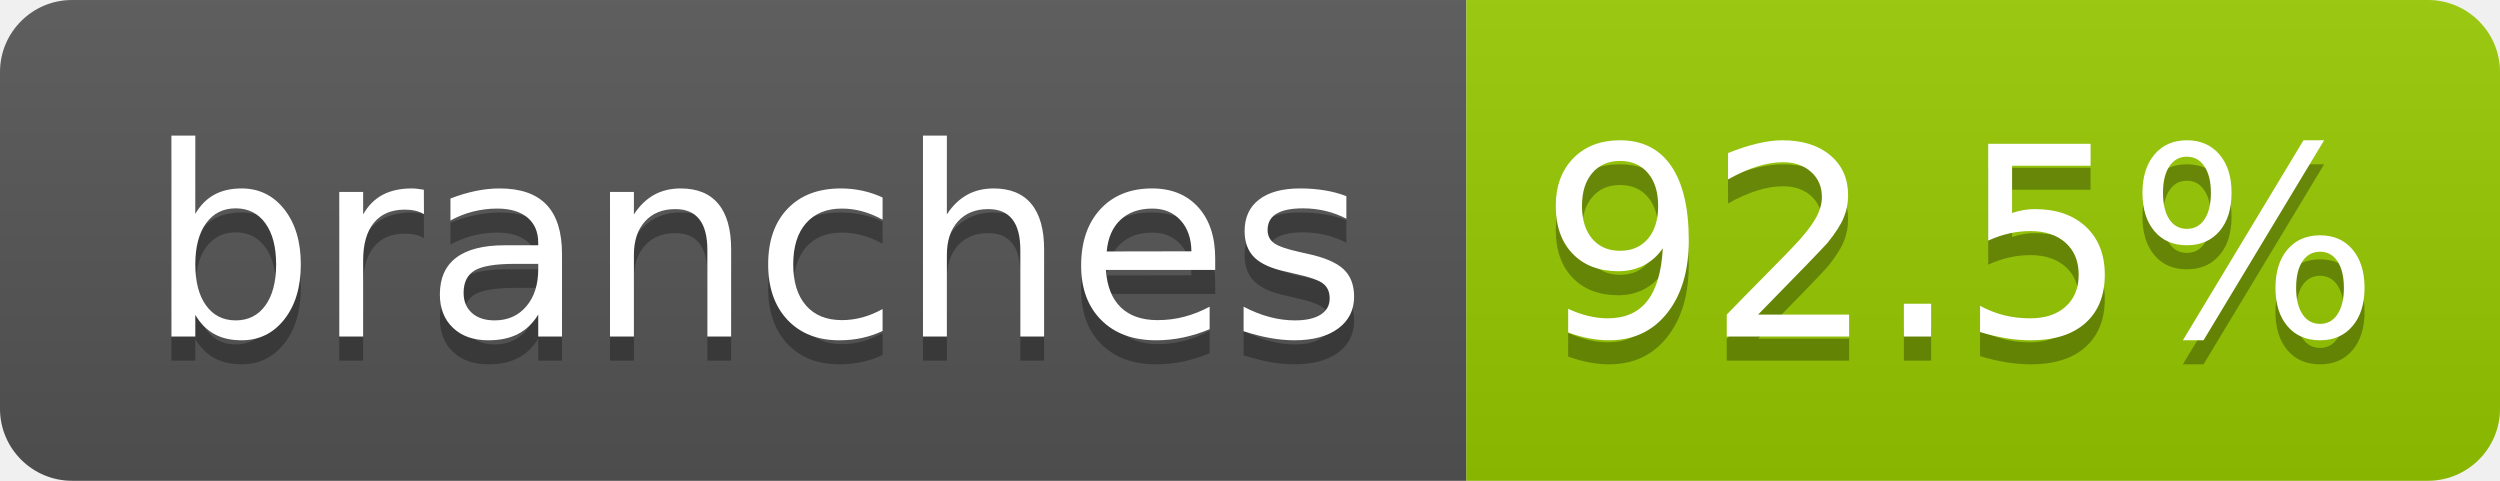
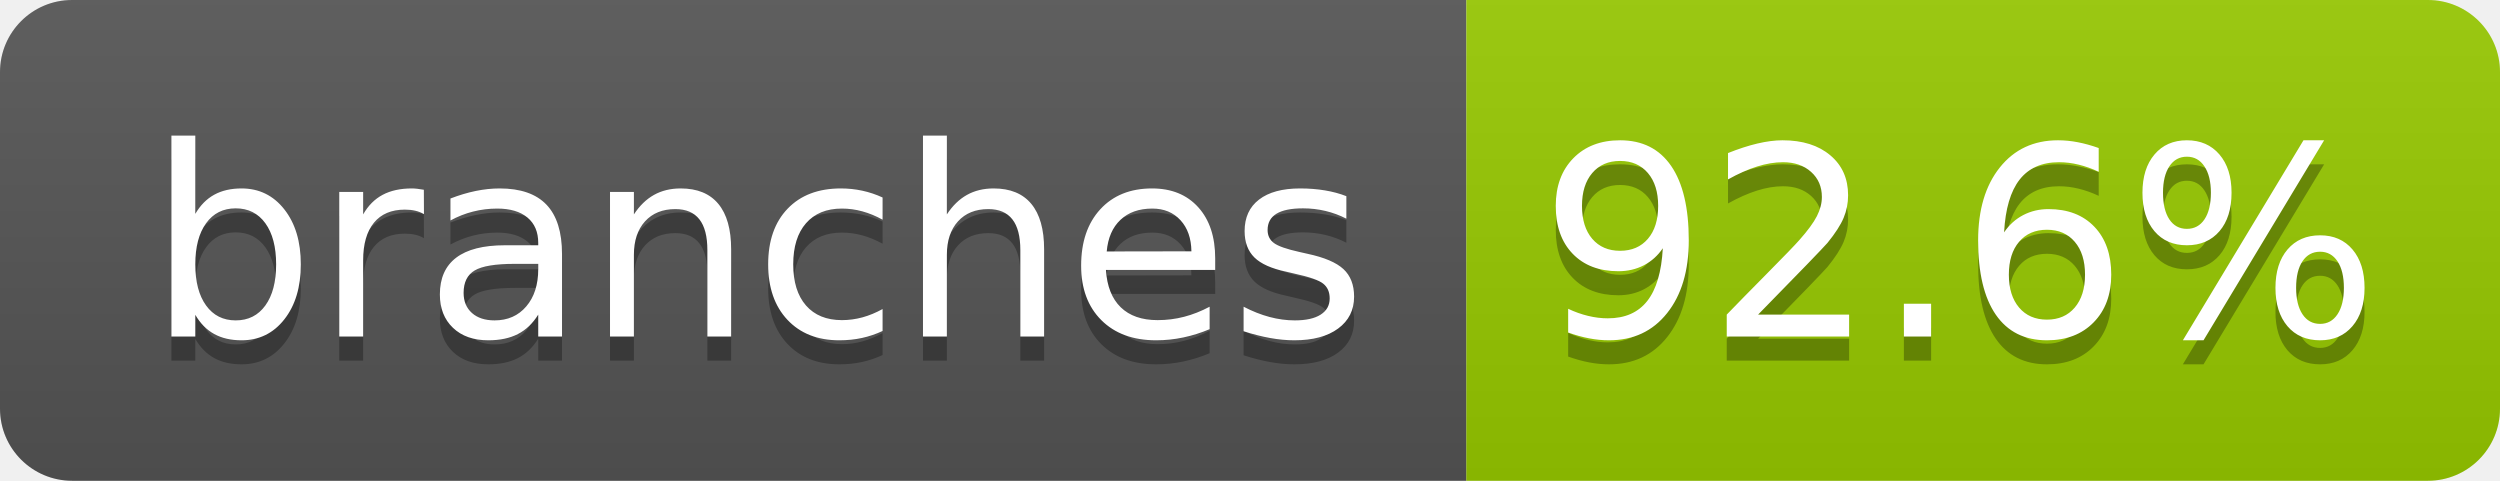
- <svg xmlns="http://www.w3.org/2000/svg" width="104" height="20" role="img" aria-label="branches: 92.5%">
+ <svg xmlns="http://www.w3.org/2000/svg" width="104" height="20" role="img" aria-label="branches: 92.6%">
  <linearGradient id="s" x2="0" y2="100%">
    <stop offset="0" stop-color="#bbb" stop-opacity=".1" />
    <stop offset="1" stop-opacity=".1" />
  </linearGradient>
  <clipPath id="r">
    <rect width="104" height="20" rx="3" fill="#fff" />
  </clipPath>
  <g clip-path="url(#r)">
    <rect width="61" height="20" fill="#555" />
    <rect x="61" width="43" height="20" fill="#97ca00" />
    <rect width="104" height="20" fill="url(#s)" />
  </g>
  <g fill="#fff" text-anchor="middle" font-family="Verdana,Geneva,DejaVu Sans,sans-serif" text-rendering="geometricPrecision" font-size="110">
    <text aria-hidden="true" x="315" y="150" fill="#010101" fill-opacity=".3" transform="scale(.1)" textLength="510">branches</text>
    <text x="315" y="140" transform="scale(.1)" fill="#fff" textLength="510">branches</text>
-     <text aria-hidden="true" x="815" y="150" fill="#010101" fill-opacity=".3" transform="scale(.1)" textLength="330">92.5%</text>
-     <text x="815" y="140" transform="scale(.1)" fill="#fff" textLength="330">92.5%</text>
+     <text aria-hidden="true" x="815" y="150" fill="#010101" fill-opacity=".3" transform="scale(.1)" textLength="330">92.6%</text>
+     <text x="815" y="140" transform="scale(.1)" fill="#fff" textLength="330">92.6%</text>
  </g>
</svg>
